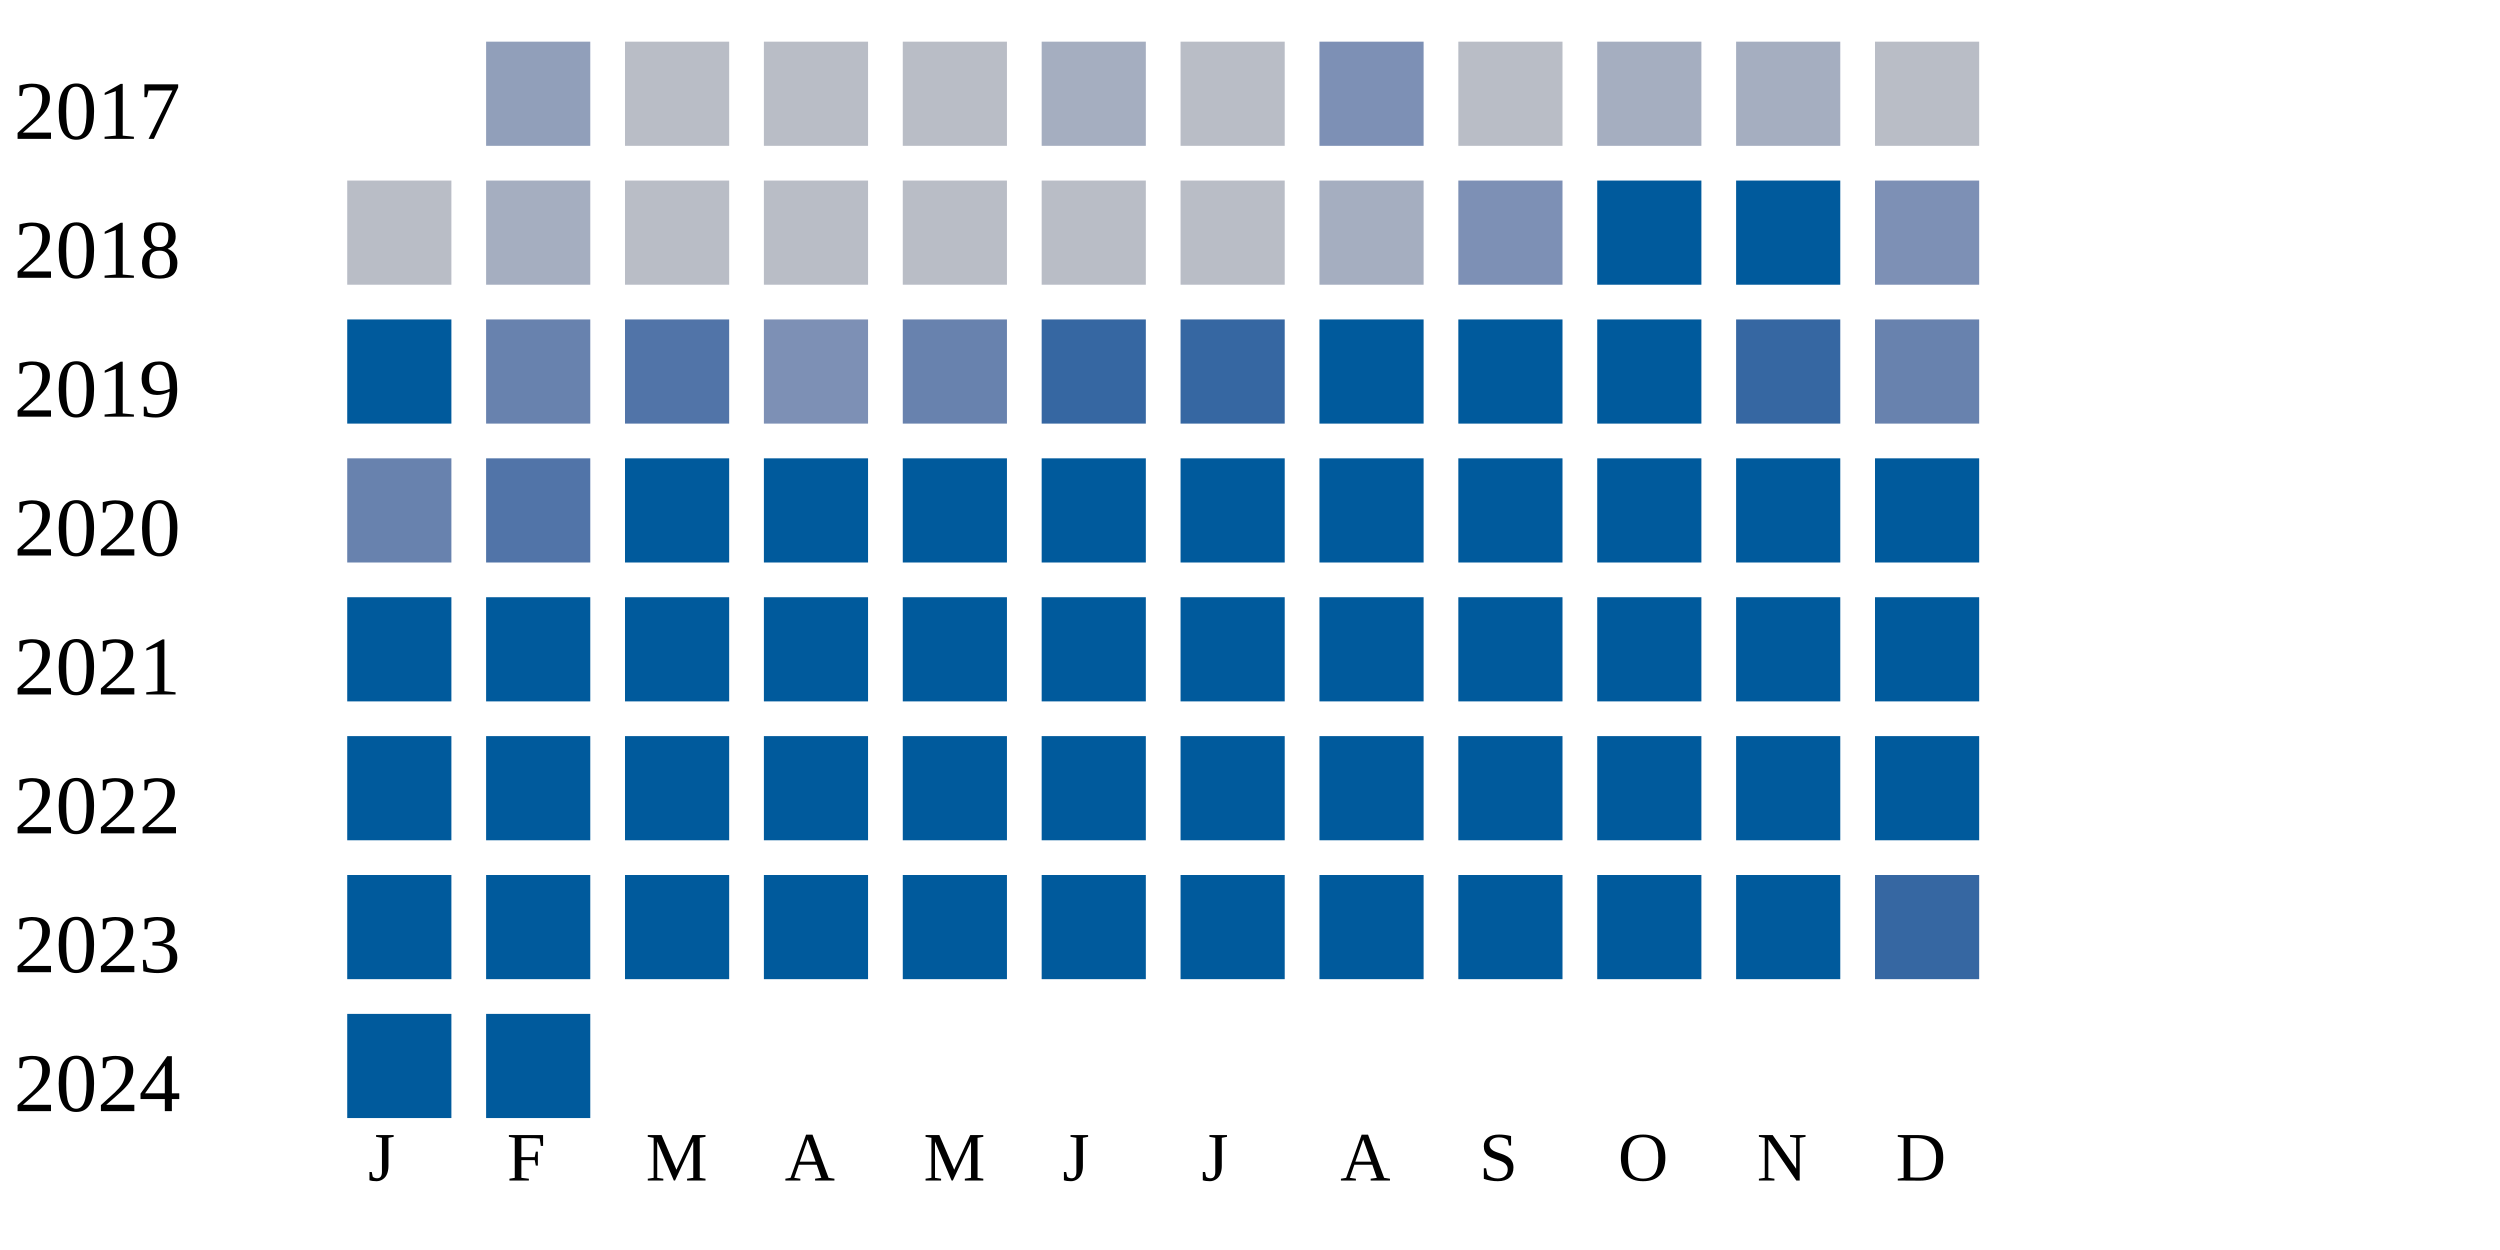
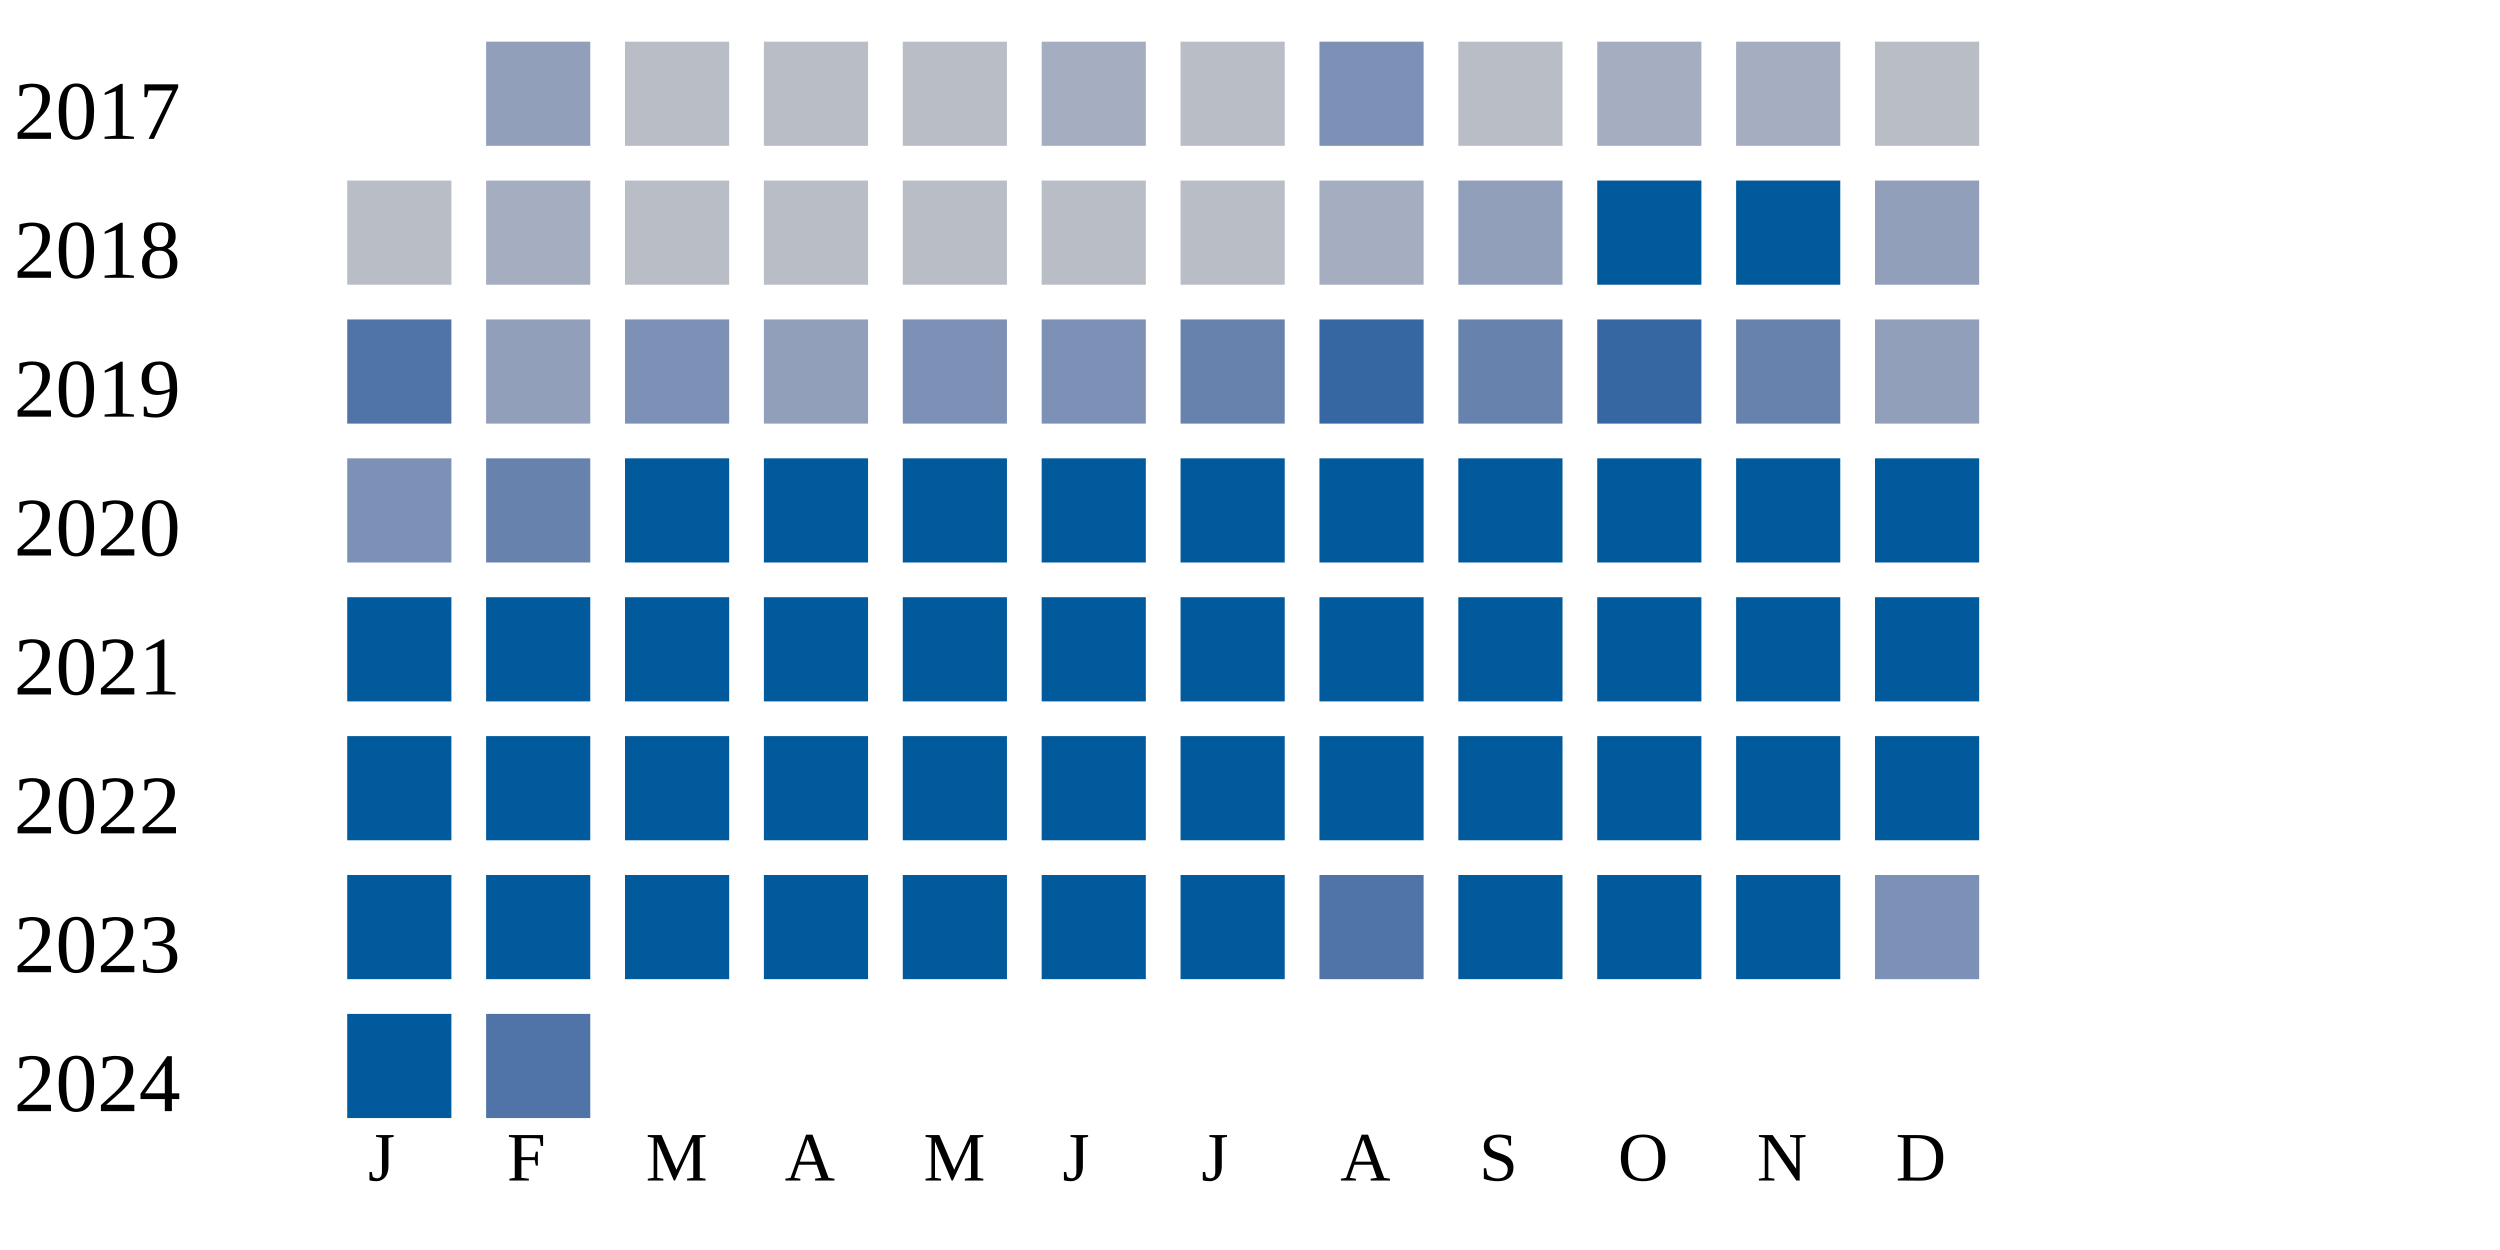
<svg xmlns="http://www.w3.org/2000/svg" width="360" height="180">
  <g transform="translate(0 0)">
    <text x="2" y="20">2017</text>
    <rect x="70" y="6" width="15" height="15" fill="#919fba" />
    <rect x="90" y="6" width="15" height="15" fill="#b9bdc6" />
    <rect x="110" y="6" width="15" height="15" fill="#b9bdc6" />
    <rect x="130" y="6" width="15" height="15" fill="#b9bdc6" />
    <rect x="150" y="6" width="15" height="15" fill="#a5aec0" />
    <rect x="170" y="6" width="15" height="15" fill="#b9bdc6" />
    <rect x="190" y="6" width="15" height="15" fill="#7d90b5" />
    <rect x="210" y="6" width="15" height="15" fill="#b9bdc6" />
    <rect x="230" y="6" width="15" height="15" fill="#a5aec0" />
    <rect x="250" y="6" width="15" height="15" fill="#a5aec0" />
    <rect x="270" y="6" width="15" height="15" fill="#b9bdc6" />
  </g>
  <g transform="translate(0 20)">
    <text x="2" y="20">2018</text>
    <rect x="50" y="6" width="15" height="15" fill="#b9bdc6" />
    <rect x="70" y="6" width="15" height="15" fill="#a5aec0" />
    <rect x="90" y="6" width="15" height="15" fill="#b9bdc6" />
    <rect x="110" y="6" width="15" height="15" fill="#b9bdc6" />
    <rect x="130" y="6" width="15" height="15" fill="#b9bdc6" />
    <rect x="150" y="6" width="15" height="15" fill="#b9bdc6" />
    <rect x="170" y="6" width="15" height="15" fill="#b9bdc6" />
    <rect x="190" y="6" width="15" height="15" fill="#a5aec0" />
-     <rect x="210" y="6" width="15" height="15" fill="#7d90b5" />
+     <rect x="210" y="6" width="15" height="15" fill="#919fba" />
    <rect x="230" y="6" width="15" height="15" fill="#005a9c" />
    <rect x="250" y="6" width="15" height="15" fill="#005a9c" />
-     <rect x="270" y="6" width="15" height="15" fill="#7d90b5" />
+     <rect x="270" y="6" width="15" height="15" fill="#919fba" />
  </g>
  <g transform="translate(0 40)">
    <text x="2" y="20">2019</text>
-     <rect x="50" y="6" width="15" height="15" fill="#005a9c" />
-     <rect x="70" y="6" width="15" height="15" fill="#6882ae" />
-     <rect x="90" y="6" width="15" height="15" fill="#5174a8" />
-     <rect x="110" y="6" width="15" height="15" fill="#7d90b5" />
-     <rect x="130" y="6" width="15" height="15" fill="#6882ae" />
-     <rect x="150" y="6" width="15" height="15" fill="#3667a2" />
-     <rect x="170" y="6" width="15" height="15" fill="#3667a2" />
-     <rect x="190" y="6" width="15" height="15" fill="#005a9c" />
-     <rect x="210" y="6" width="15" height="15" fill="#005a9c" />
-     <rect x="230" y="6" width="15" height="15" fill="#005a9c" />
-     <rect x="250" y="6" width="15" height="15" fill="#3667a2" />
-     <rect x="270" y="6" width="15" height="15" fill="#6882ae" />
+     <rect x="50" y="6" width="15" height="15" fill="#5174a8" />
+     <rect x="70" y="6" width="15" height="15" fill="#919fba" />
+     <rect x="90" y="6" width="15" height="15" fill="#7d90b5" />
+     <rect x="110" y="6" width="15" height="15" fill="#919fba" />
+     <rect x="130" y="6" width="15" height="15" fill="#7d90b5" />
+     <rect x="150" y="6" width="15" height="15" fill="#7d90b5" />
+     <rect x="170" y="6" width="15" height="15" fill="#6882ae" />
+     <rect x="190" y="6" width="15" height="15" fill="#3667a2" />
+     <rect x="210" y="6" width="15" height="15" fill="#6882ae" />
+     <rect x="230" y="6" width="15" height="15" fill="#3667a2" />
+     <rect x="250" y="6" width="15" height="15" fill="#6882ae" />
+     <rect x="270" y="6" width="15" height="15" fill="#919fba" />
  </g>
  <g transform="translate(0 60)">
    <text x="2" y="20">2020</text>
-     <rect x="50" y="6" width="15" height="15" fill="#6882ae" />
-     <rect x="70" y="6" width="15" height="15" fill="#5174a8" />
+     <rect x="50" y="6" width="15" height="15" fill="#7d90b5" />
+     <rect x="70" y="6" width="15" height="15" fill="#6882ae" />
    <rect x="90" y="6" width="15" height="15" fill="#005a9c" />
    <rect x="110" y="6" width="15" height="15" fill="#005a9c" />
    <rect x="130" y="6" width="15" height="15" fill="#005a9c" />
    <rect x="150" y="6" width="15" height="15" fill="#005a9c" />
    <rect x="170" y="6" width="15" height="15" fill="#005a9c" />
    <rect x="190" y="6" width="15" height="15" fill="#005a9c" />
    <rect x="210" y="6" width="15" height="15" fill="#005a9c" />
    <rect x="230" y="6" width="15" height="15" fill="#005a9c" />
    <rect x="250" y="6" width="15" height="15" fill="#005a9c" />
    <rect x="270" y="6" width="15" height="15" fill="#005a9c" />
  </g>
  <g transform="translate(0 80)">
    <text x="2" y="20">2021</text>
    <rect x="50" y="6" width="15" height="15" fill="#005a9c" />
    <rect x="70" y="6" width="15" height="15" fill="#005a9c" />
    <rect x="90" y="6" width="15" height="15" fill="#005a9c" />
    <rect x="110" y="6" width="15" height="15" fill="#005a9c" />
    <rect x="130" y="6" width="15" height="15" fill="#005a9c" />
    <rect x="150" y="6" width="15" height="15" fill="#005a9c" />
    <rect x="170" y="6" width="15" height="15" fill="#005a9c" />
    <rect x="190" y="6" width="15" height="15" fill="#005a9c" />
    <rect x="210" y="6" width="15" height="15" fill="#005a9c" />
    <rect x="230" y="6" width="15" height="15" fill="#005a9c" />
    <rect x="250" y="6" width="15" height="15" fill="#005a9c" />
    <rect x="270" y="6" width="15" height="15" fill="#005a9c" />
  </g>
  <g transform="translate(0 100)">
    <text x="2" y="20">2022</text>
    <rect x="50" y="6" width="15" height="15" fill="#005a9c" />
    <rect x="70" y="6" width="15" height="15" fill="#005a9c" />
    <rect x="90" y="6" width="15" height="15" fill="#005a9c" />
    <rect x="110" y="6" width="15" height="15" fill="#005a9c" />
    <rect x="130" y="6" width="15" height="15" fill="#005a9c" />
    <rect x="150" y="6" width="15" height="15" fill="#005a9c" />
    <rect x="170" y="6" width="15" height="15" fill="#005a9c" />
    <rect x="190" y="6" width="15" height="15" fill="#005a9c" />
    <rect x="210" y="6" width="15" height="15" fill="#005a9c" />
    <rect x="230" y="6" width="15" height="15" fill="#005a9c" />
    <rect x="250" y="6" width="15" height="15" fill="#005a9c" />
    <rect x="270" y="6" width="15" height="15" fill="#005a9c" />
  </g>
  <g transform="translate(0 120)">
    <text x="2" y="20">2023</text>
    <rect x="50" y="6" width="15" height="15" fill="#005a9c" />
    <rect x="70" y="6" width="15" height="15" fill="#005a9c" />
    <rect x="90" y="6" width="15" height="15" fill="#005a9c" />
    <rect x="110" y="6" width="15" height="15" fill="#005a9c" />
    <rect x="130" y="6" width="15" height="15" fill="#005a9c" />
    <rect x="150" y="6" width="15" height="15" fill="#005a9c" />
    <rect x="170" y="6" width="15" height="15" fill="#005a9c" />
-     <rect x="190" y="6" width="15" height="15" fill="#005a9c" />
+     <rect x="190" y="6" width="15" height="15" fill="#5174a8" />
    <rect x="210" y="6" width="15" height="15" fill="#005a9c" />
    <rect x="230" y="6" width="15" height="15" fill="#005a9c" />
    <rect x="250" y="6" width="15" height="15" fill="#005a9c" />
-     <rect x="270" y="6" width="15" height="15" fill="#3667a2" />
+     <rect x="270" y="6" width="15" height="15" fill="#7d90b5" />
  </g>
  <g transform="translate(0 140)">
    <text x="2" y="20">2024</text>
    <rect x="50" y="6" width="15" height="15" fill="#005a9c" />
-     <rect x="70" y="6" width="15" height="15" fill="#005a9c" />
+     <rect x="70" y="6" width="15" height="15" fill="#5174a8" />
  </g>
  <text style="font-size: 10px; text-align: center" x="53" y="170">J</text>
  <text style="font-size: 10px; text-align: center" x="73" y="170">F</text>
  <text style="font-size: 10px; text-align: center" x="93" y="170">M</text>
  <text style="font-size: 10px; text-align: center" x="113" y="170">A</text>
  <text style="font-size: 10px; text-align: center" x="133" y="170">M</text>
  <text style="font-size: 10px; text-align: center" x="153" y="170">J</text>
  <text style="font-size: 10px; text-align: center" x="173" y="170">J</text>
  <text style="font-size: 10px; text-align: center" x="193" y="170">A</text>
  <text style="font-size: 10px; text-align: center" x="213" y="170">S</text>
  <text style="font-size: 10px; text-align: center" x="233" y="170">O</text>
  <text style="font-size: 10px; text-align: center" x="253" y="170">N</text>
  <text style="font-size: 10px; text-align: center" x="273" y="170">D</text>
  <text style="font-size: 10px;" x="155" y="189">Less</text>
  <rect fill="#b9bdc6" width="10" height="10" x="180" y="180" />
  <rect fill="#919fba" width="10" height="10" x="195" y="180" />
  <rect fill="#6882ae" width="10" height="10" x="210" y="180" />
  <rect fill="#005a9c" width="10" height="10" x="225" y="180" />
  <text x="240" y="189" style="font-size: 10px;">More</text>
</svg>
